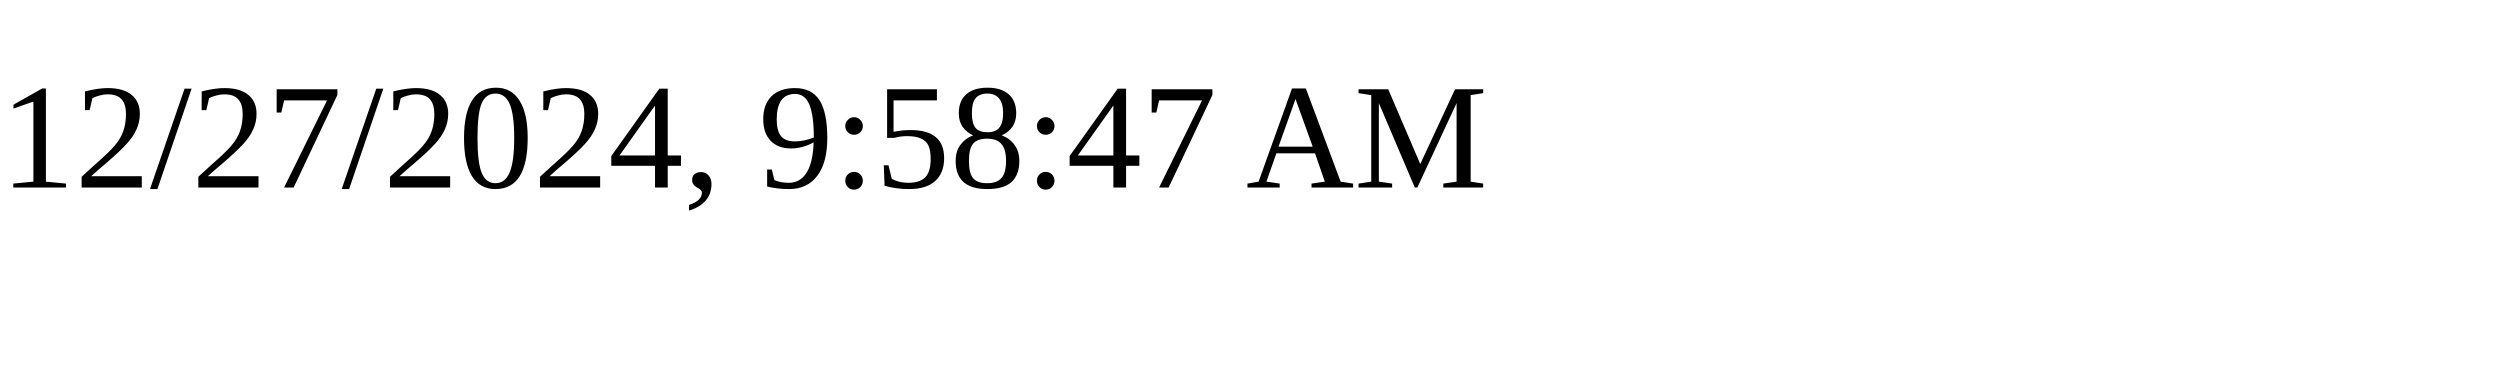
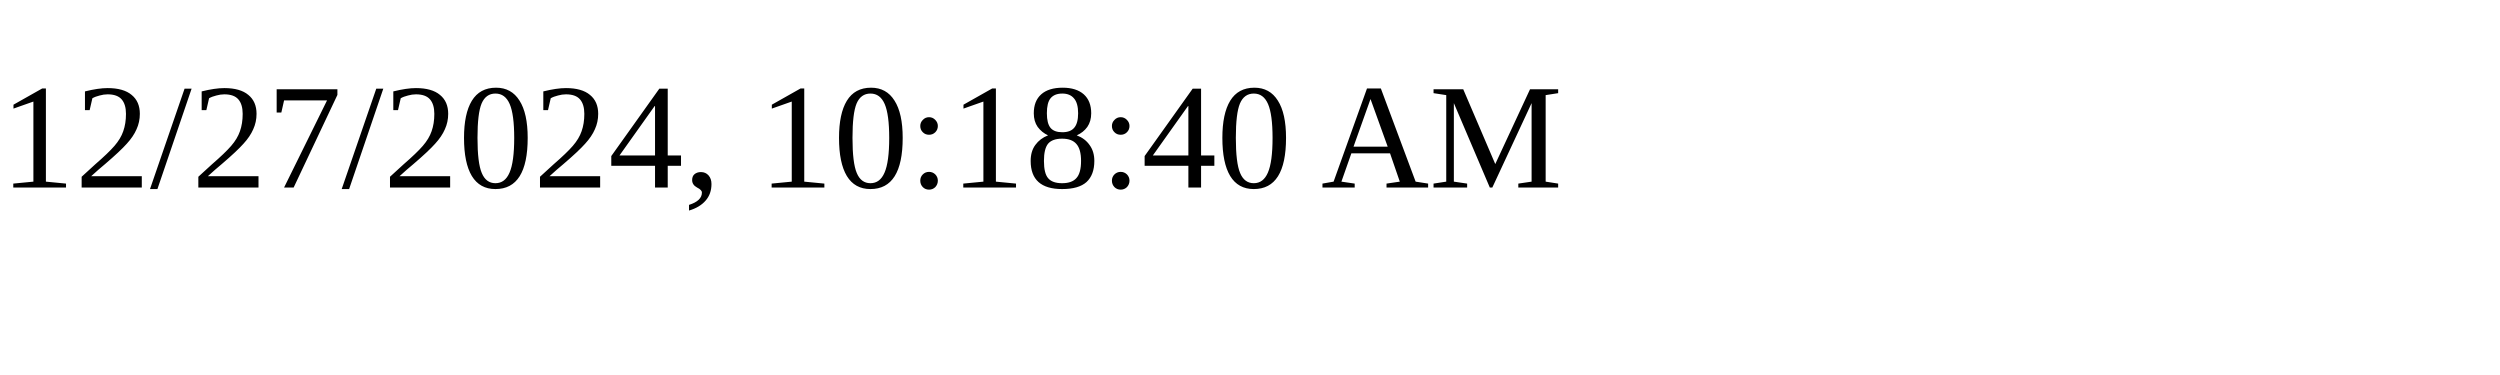
<svg xmlns="http://www.w3.org/2000/svg" height="30" width="200">
-   <text x="0" y="15">12/27/2024, 9:58:47 AM</text>
+   <text x="0" y="15">12/27/2024, 10:18:40 AM</text>
</svg>
